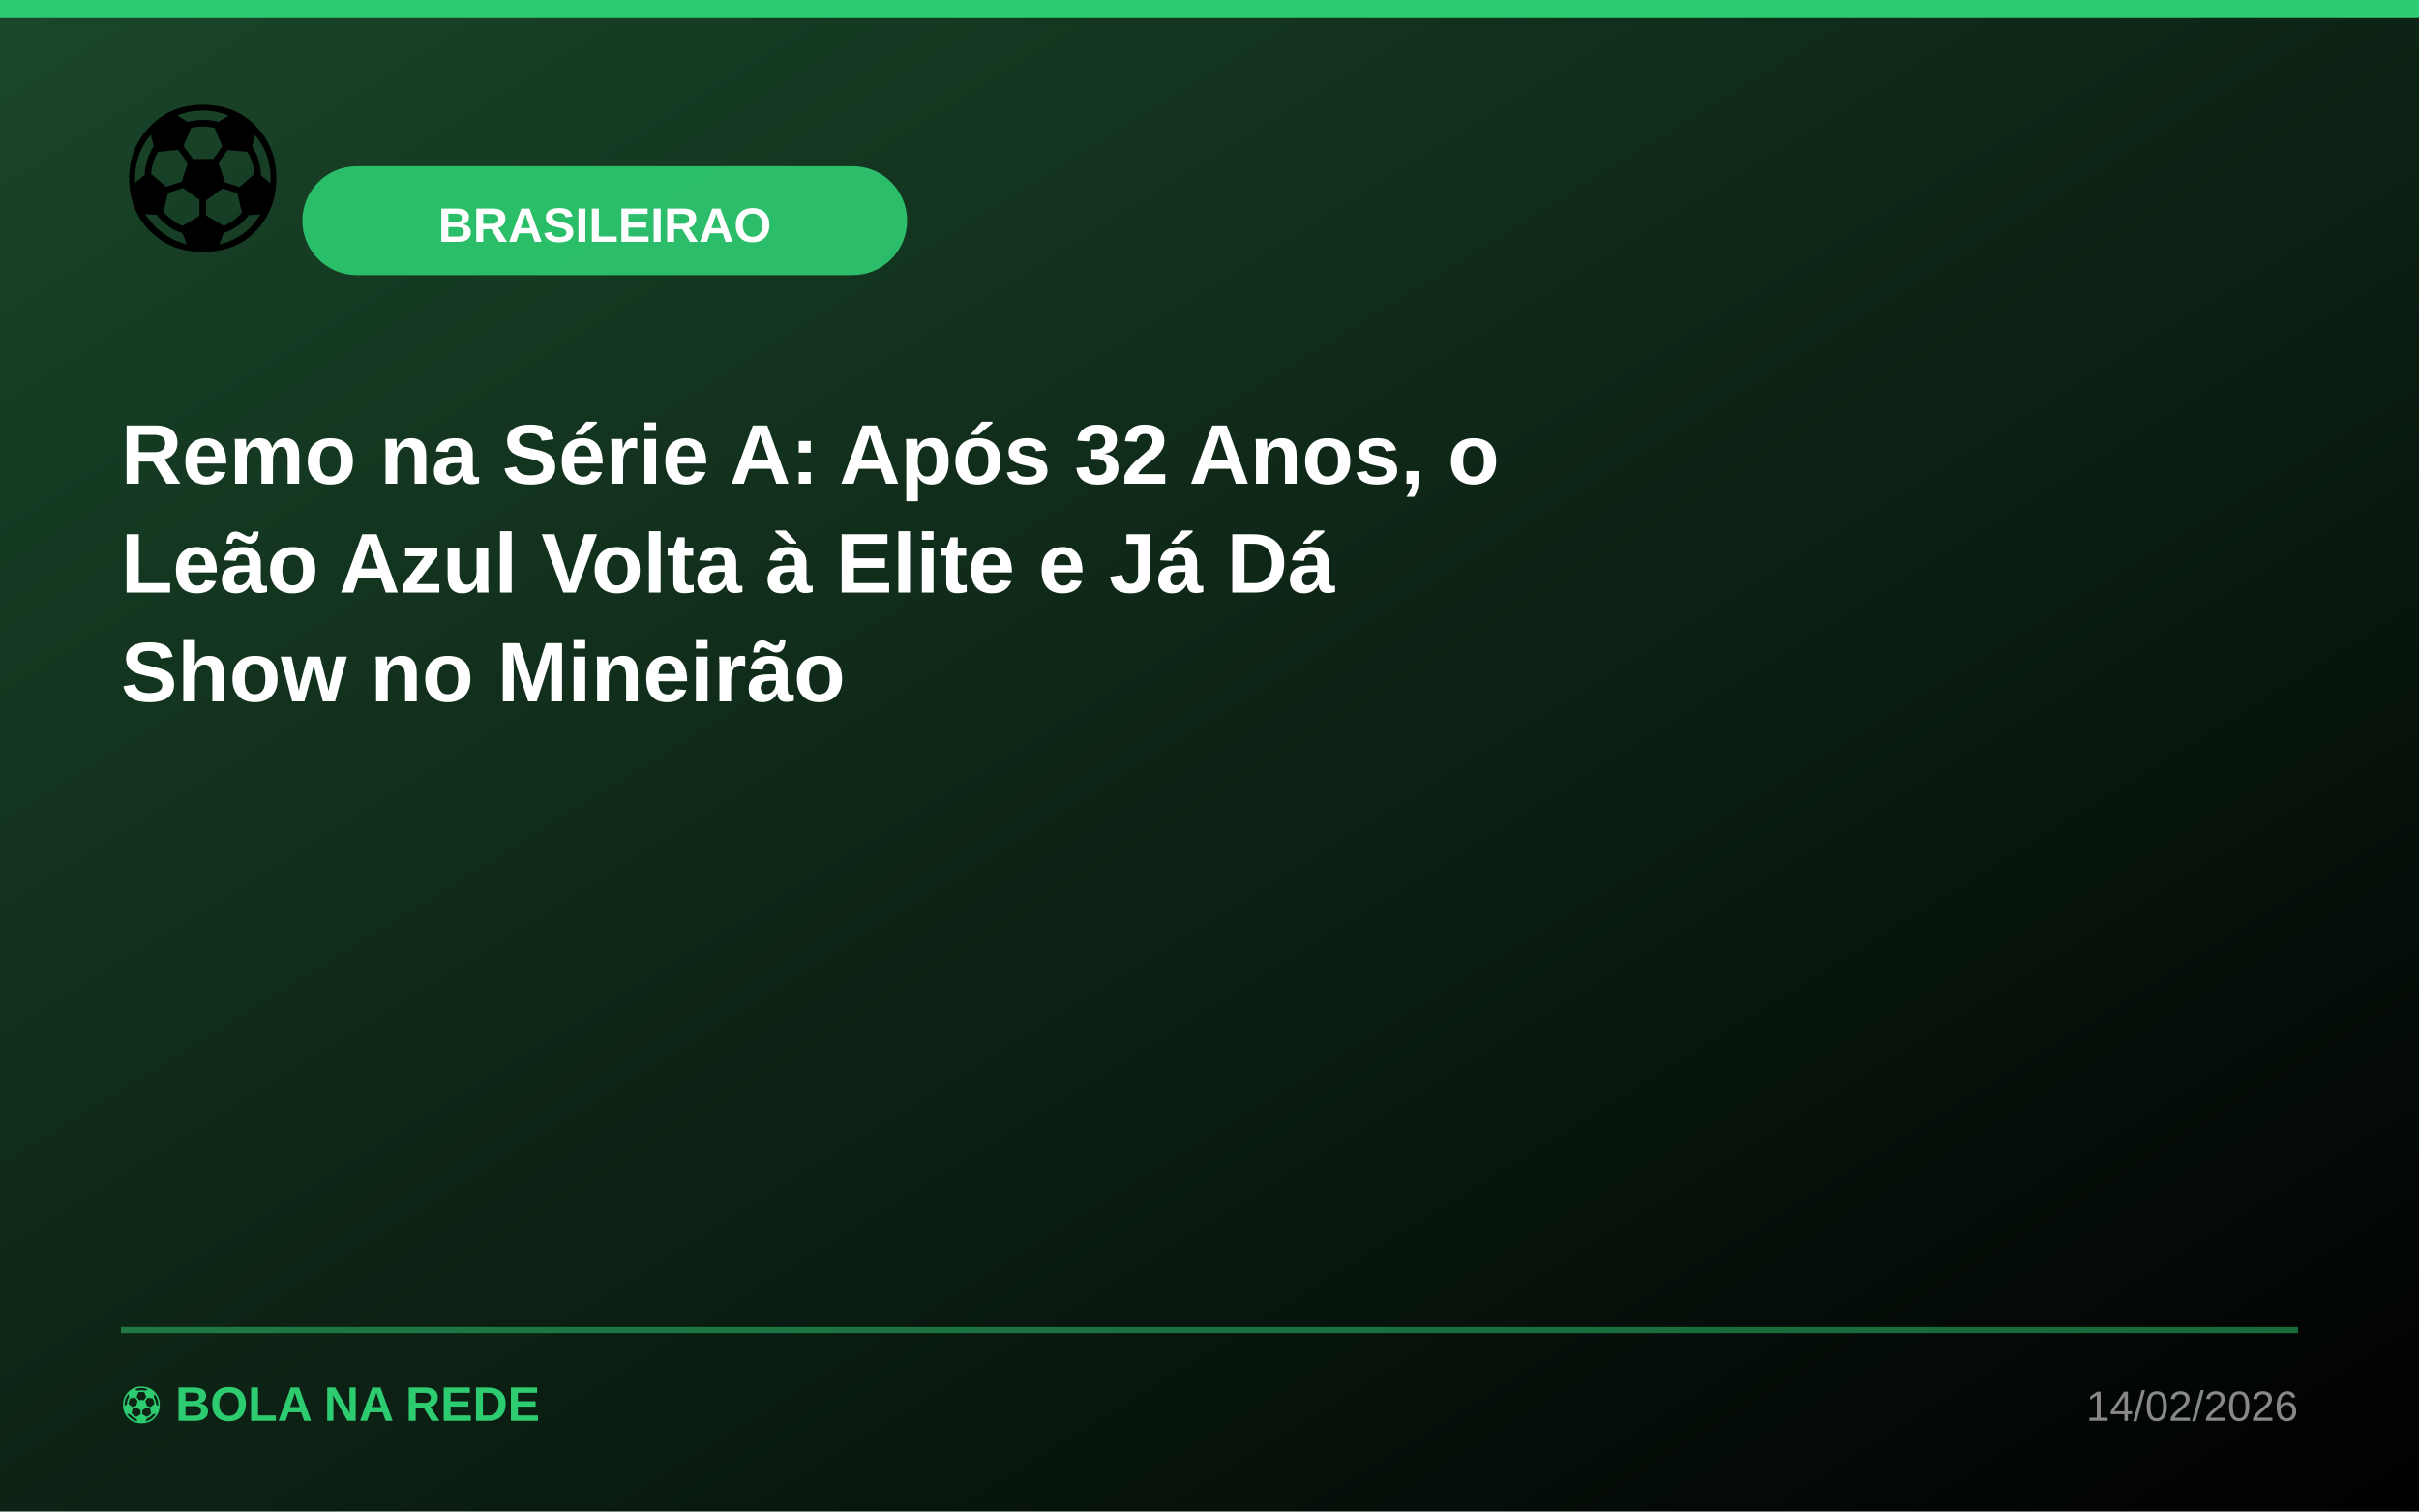
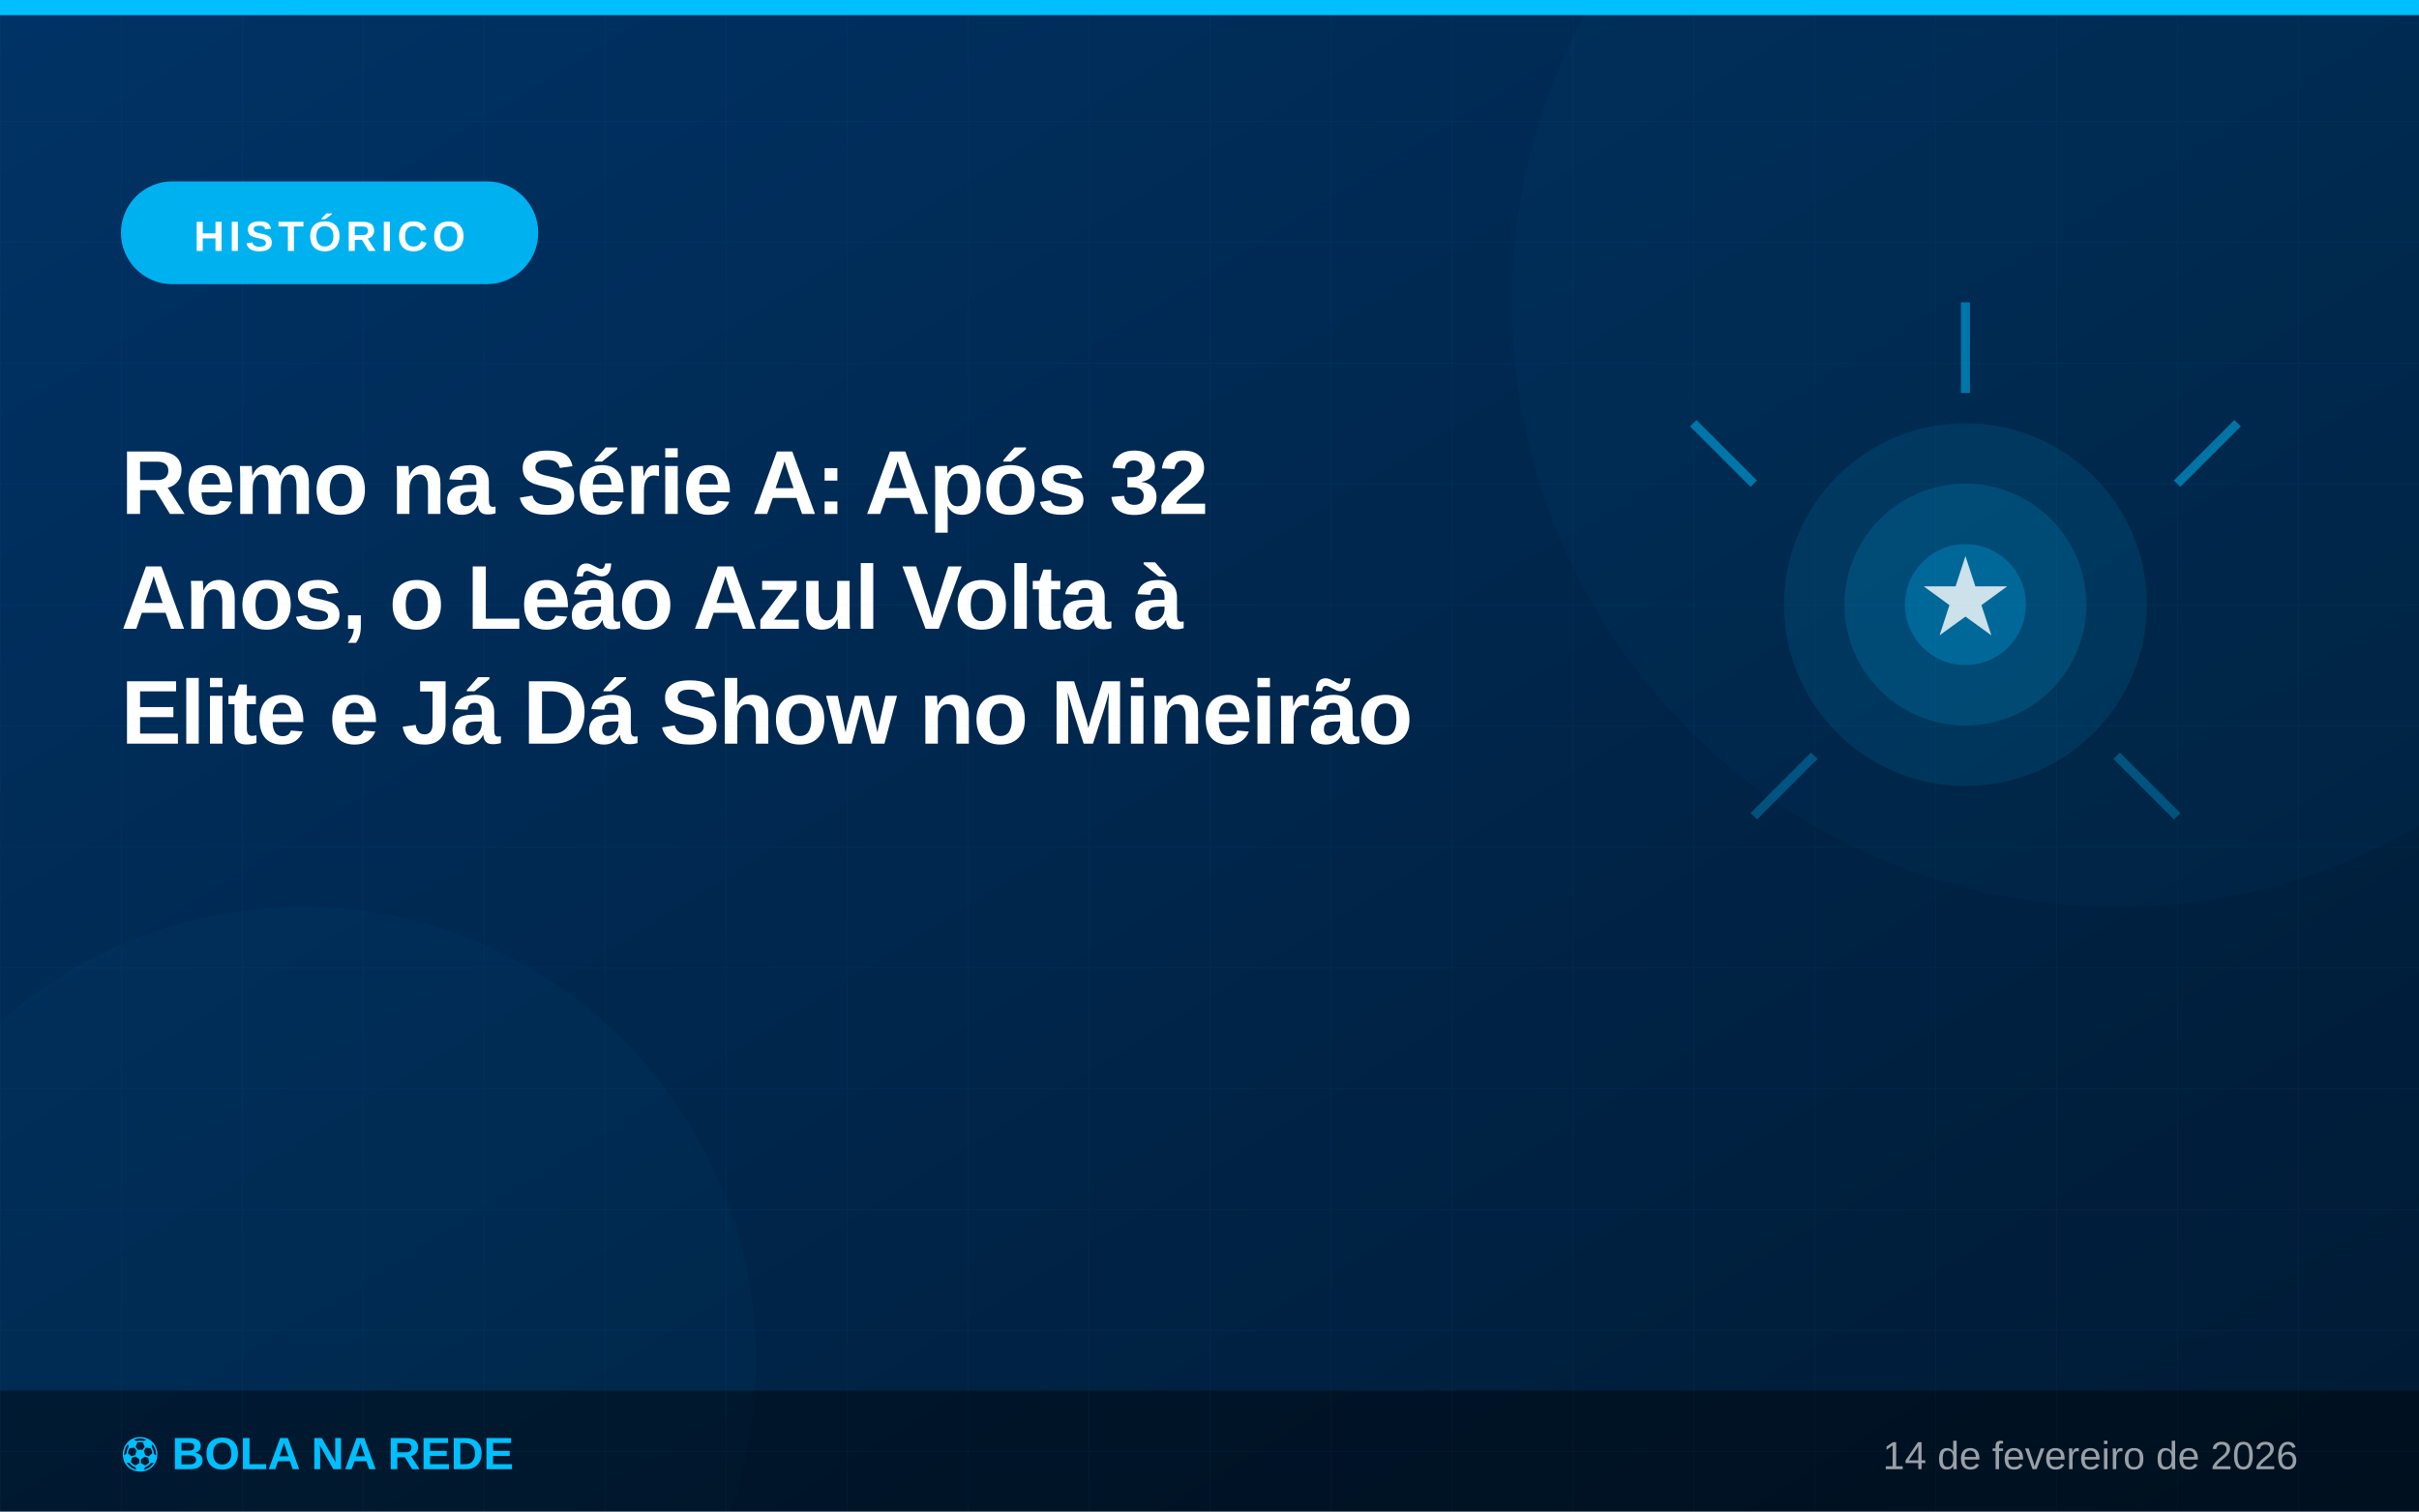
<svg xmlns="http://www.w3.org/2000/svg" viewBox="0 0 800 500">
  <defs>
-     <linearGradient id="bg" x1="0%" y1="0%" x2="100%" y2="100%">
-       <stop offset="0%" style="stop-color:#1a472a;stop-opacity:1" />
-       <stop offset="100%" style="stop-color:#000000;stop-opacity:1" />
+     <linearGradient id="bg-remo-vol" x1="0%" y1="0%" x2="100%" y2="100%">
+       <stop offset="0%" style="stop-color:#003366;stop-opacity:1" />
+       <stop offset="100%" style="stop-color:#001a33;stop-opacity:1" />
    </linearGradient>
+     <filter id="glow-remo-vol">
+       <feGaussianBlur stdDeviation="3" result="coloredBlur" />
+       <feMerge>
+         <feMergeNode in="coloredBlur" />
+         <feMergeNode in="SourceGraphic" />
+       </feMerge>
+     </filter>
  </defs>
-   <rect width="800" height="500" fill="url(#bg)" />
-   <rect x="0" y="0" width="800" height="6" fill="#2ecc71" />
-   <text x="40" y="80" font-family="Arial, sans-serif" font-size="64">⚽</text>
-   <rect x="100" y="55" width="200" height="36" rx="18" fill="#2ecc71" opacity="0.9" />
-   <text x="200" y="80" font-family="Arial, sans-serif" font-size="16" font-weight="bold" fill="white" text-anchor="middle">BRASILEIRAO</text>
-   <text x="40" y="160" font-family="Arial, sans-serif" font-size="28" font-weight="bold" fill="white">Remo na Série A: Após 32 Anos, o</text>
-   <text x="40" y="196" font-family="Arial, sans-serif" font-size="28" font-weight="bold" fill="white">Leão Azul Volta à Elite e Já Dá</text>
-   <text x="40" y="232" font-family="Arial, sans-serif" font-size="28" font-weight="bold" fill="white">Show no Mineirão</text>
-   <line x1="40" y1="440" x2="760" y2="440" stroke="#2ecc71" stroke-width="2" opacity="0.5" />
-   <text x="40" y="470" font-family="Arial, sans-serif" font-size="16" fill="#2ecc71" font-weight="bold">⚽ BOLA NA REDE</text>
-   <text x="760" y="470" font-family="Arial, sans-serif" font-size="14" fill="#888" text-anchor="end">14/02/2026</text>
+   <rect width="800" height="500" fill="url(#bg-remo-vol)" />
+   <circle cx="700" cy="100" r="200" fill="#00bfff" opacity="0.03" />
+   <circle cx="100" cy="450" r="150" fill="#00bfff" opacity="0.03" />
+   <rect x="0" y="0" width="800" height="5" fill="#00bfff" />
+   <circle cx="650" cy="200" r="60" fill="#00bfff" opacity="0.1" />
+   <circle cx="650" cy="200" r="40" fill="#00bfff" opacity="0.15" />
+   <circle cx="650" cy="200" r="20" fill="#00bfff" opacity="0.25" />
+   <line x1="650" y1="130" x2="650" y2="100" stroke="#00bfff" stroke-width="3" opacity="0.5" />
+   <line x1="580" y1="160" x2="560" y2="140" stroke="#00bfff" stroke-width="3" opacity="0.5" />
+   <line x1="720" y1="160" x2="740" y2="140" stroke="#00bfff" stroke-width="3" opacity="0.5" />
+   <line x1="700" y1="250" x2="720" y2="270" stroke="#00bfff" stroke-width="3" opacity="0.3" />
+   <line x1="600" y1="250" x2="580" y2="270" stroke="#00bfff" stroke-width="3" opacity="0.3" />
+   <text x="650" y="210" font-family="Arial" font-size="36" fill="white" text-anchor="middle" opacity="0.8">★</text>
+   <rect x="40" y="60" width="138" height="34" rx="17" fill="#00bfff" opacity="0.9" />
+   <text x="109" y="83" font-family="'Segoe UI',Arial,sans-serif" font-size="14" font-weight="bold" fill="white" text-anchor="middle" letter-spacing="1.5">HISTÓRICO</text>
+   <text x="40" y="170" font-family="'Segoe UI',Arial,sans-serif" font-size="30" font-weight="bold" fill="white" letter-spacing="-0.5">Remo na Série A: Após 32</text>
+   <text x="40" y="208" font-family="'Segoe UI',Arial,sans-serif" font-size="30" font-weight="bold" fill="white" letter-spacing="-0.5">Anos, o Leão Azul Volta à</text>
+   <text x="40" y="246" font-family="'Segoe UI',Arial,sans-serif" font-size="30" font-weight="bold" fill="white" letter-spacing="-0.5">Elite e Já Dá Show no Mineirão</text>
+   <rect x="0" y="460" width="800" height="40" fill="rgba(0,0,0,0.4)" />
+   <text x="40" y="486" font-family="'Segoe UI',Arial,sans-serif" font-size="15" fill="#00bfff" font-weight="bold">⚽ BOLA NA REDE</text>
+   <text x="760" y="486" font-family="'Segoe UI',Arial,sans-serif" font-size="13" fill="rgba(255,255,255,0.6)" text-anchor="end">14 de fevereiro de 2026</text>
+   <pattern id="grid-remo-vol" width="40" height="40" patternUnits="userSpaceOnUse">
+     <path d="M 40 0 L 0 0 0 40" fill="none" stroke="#00bfff" stroke-width="0.5" opacity="0.05" />
+   </pattern>
+   <rect width="800" height="500" fill="url(#grid-remo-vol)" />
</svg>
